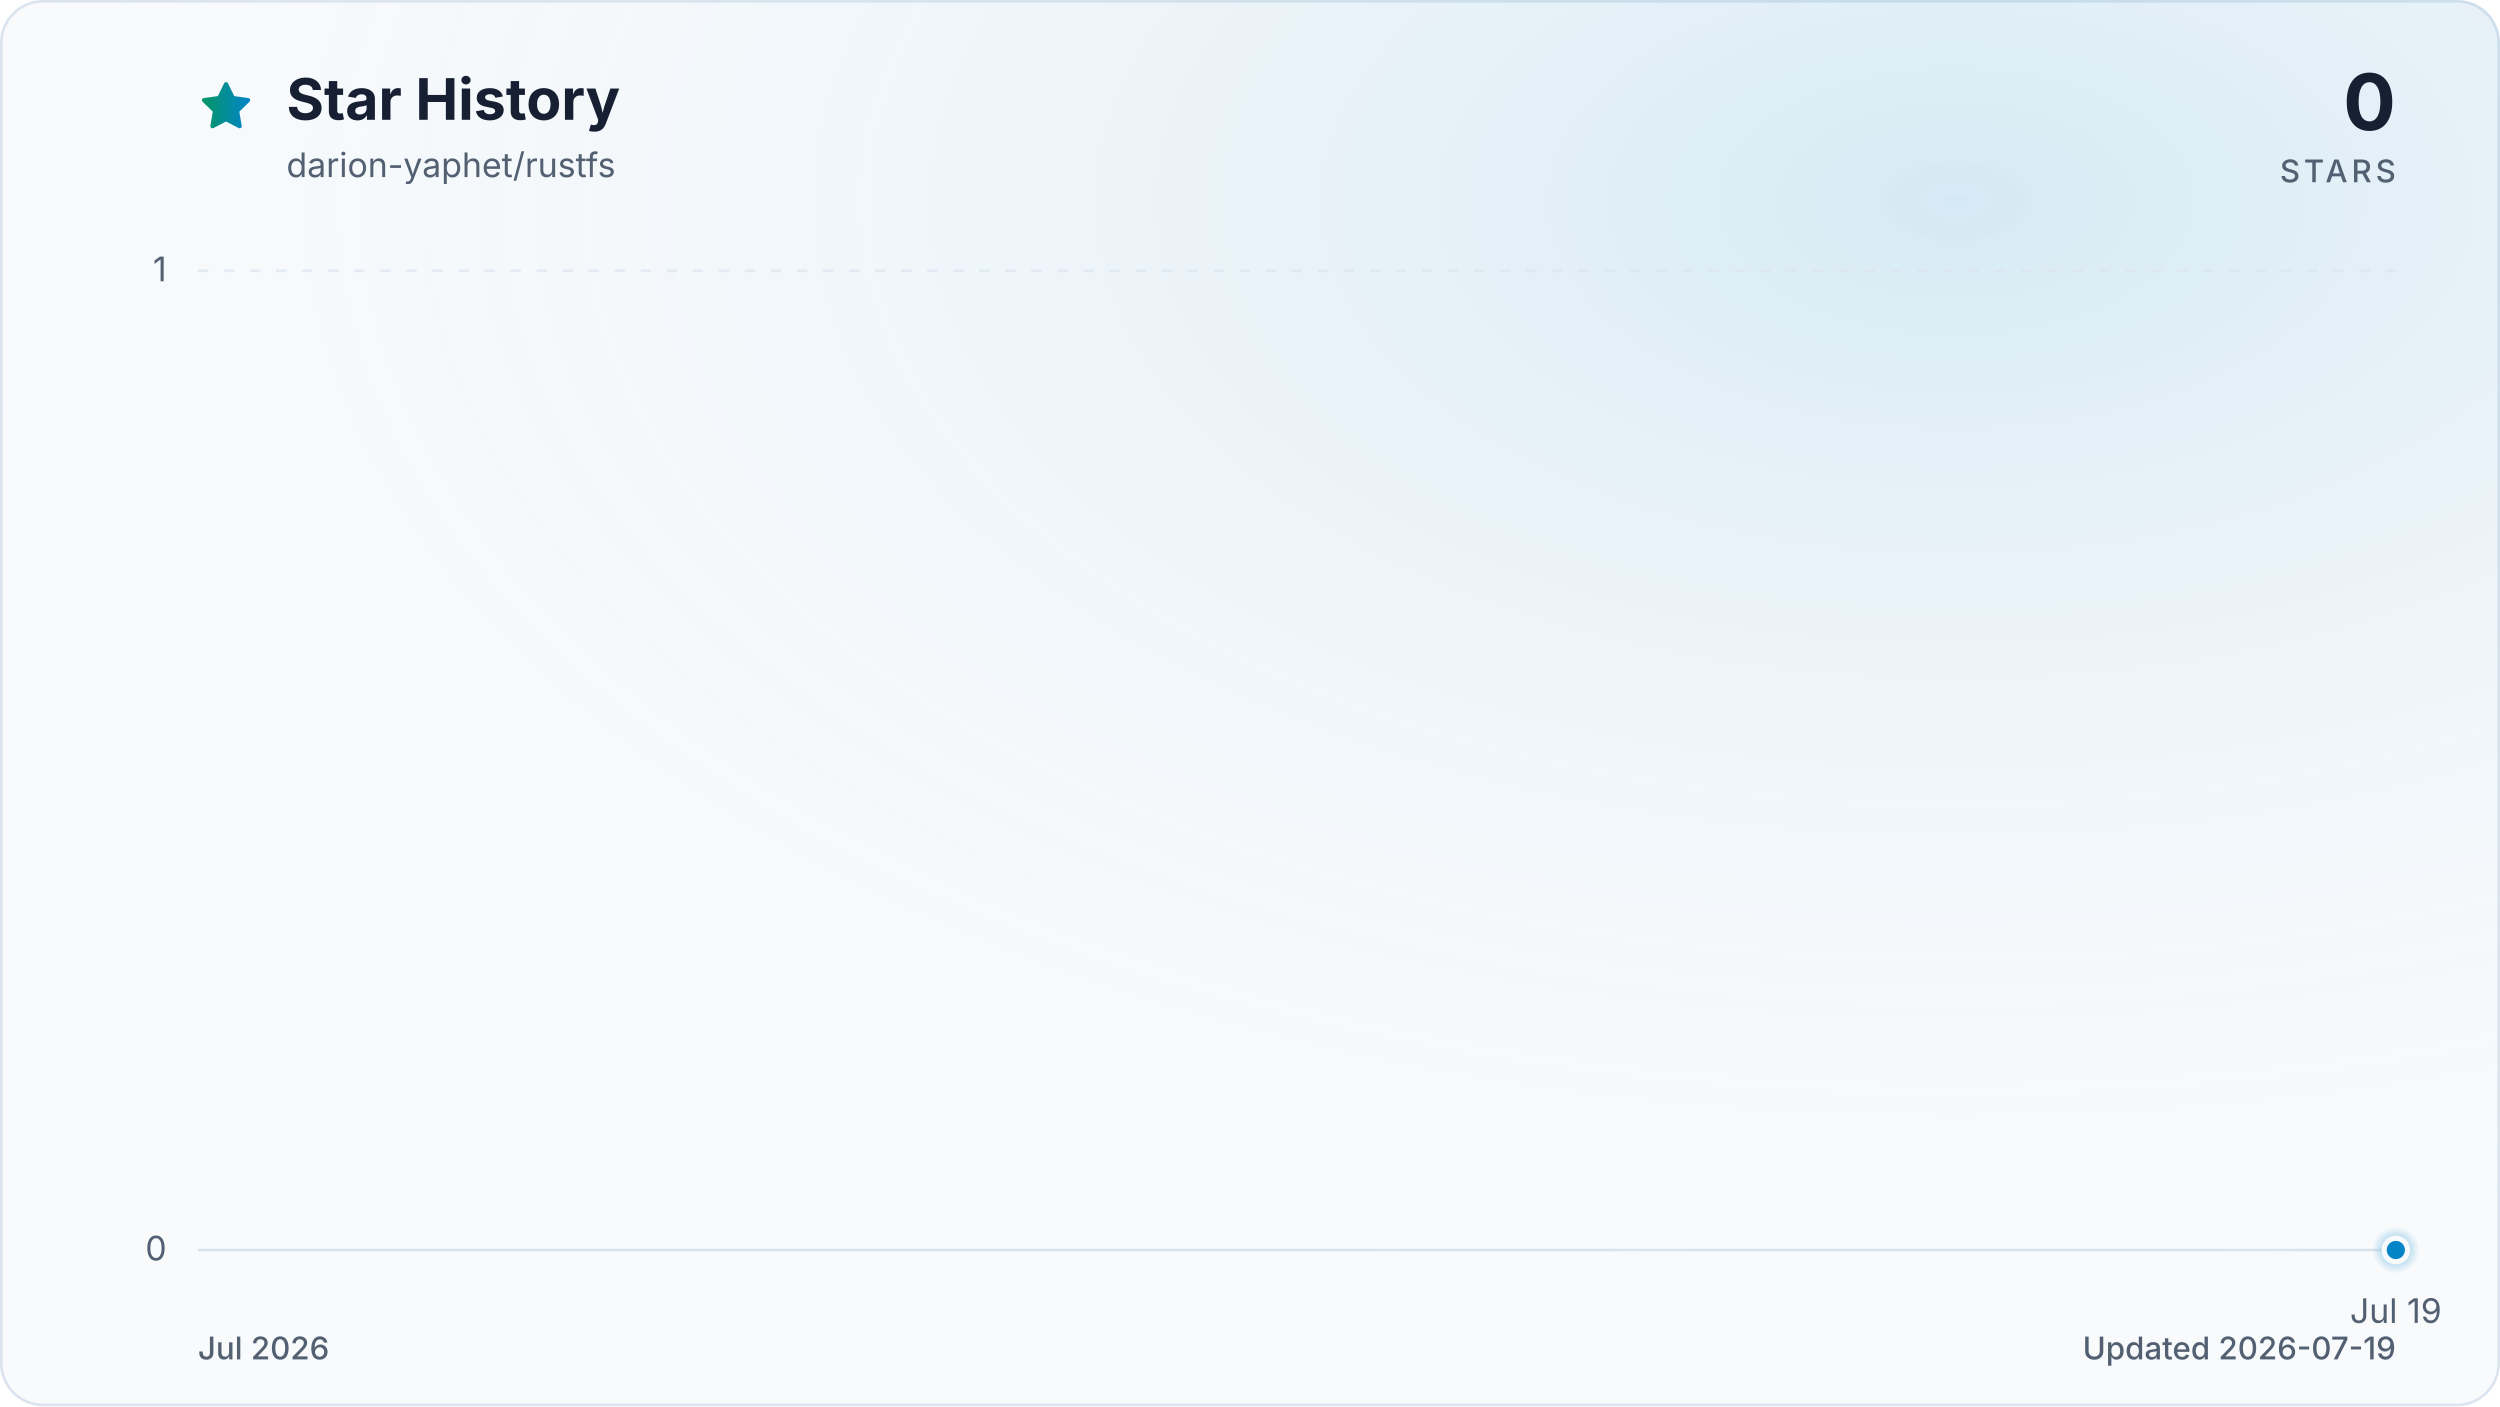
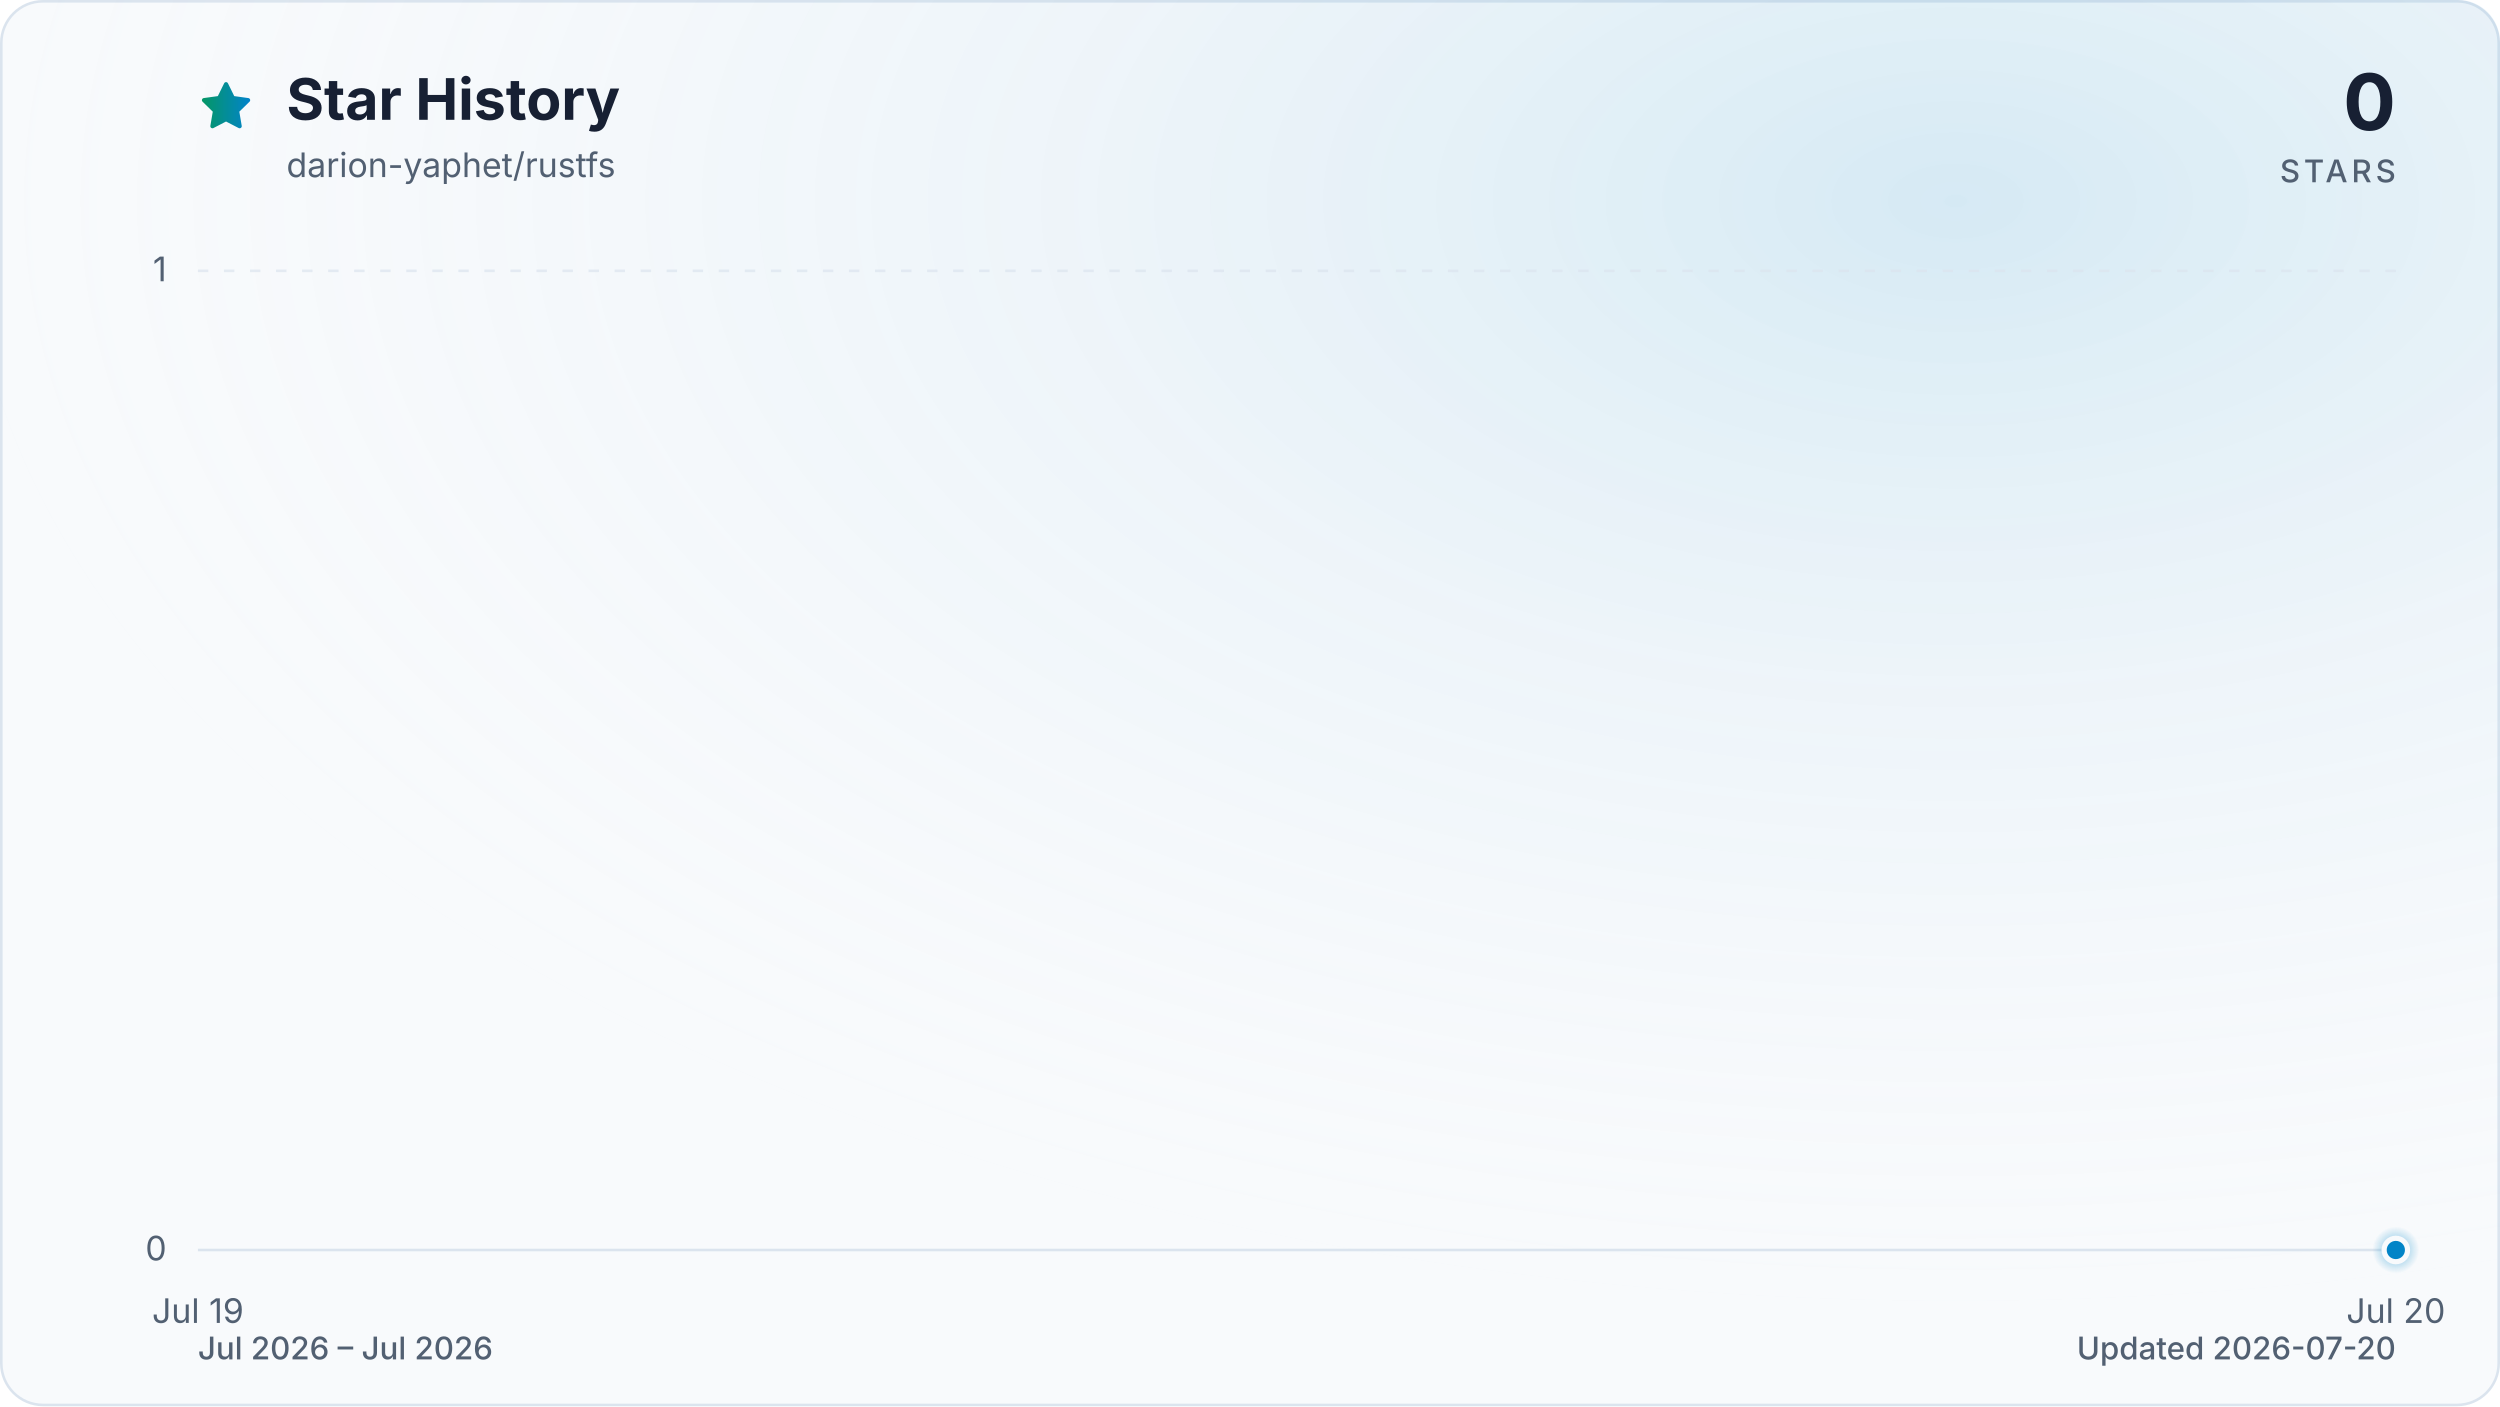
<svg xmlns="http://www.w3.org/2000/svg" viewBox="0 0 960 540" role="img" aria-labelledby="title description" data-style="gradient" data-variant="glow" data-animated="true">
  <defs>
    <linearGradient id="trend" x1="0" y1="0" x2="1" y2="0">
      <stop offset="0%" stop-color="#059669" />
      <stop offset="100%" stop-color="#0284c7" />
    </linearGradient>
    <linearGradient id="area" x1="0" y1="0" x2="0" y2="1">
      <stop offset="0%" stop-color="#059669" stop-opacity="0.30" />
      <stop offset="55%" stop-color="#0284c7" stop-opacity="0.10" />
      <stop offset="100%" stop-color="#0284c7" stop-opacity="0.01" />
    </linearGradient>
    <radialGradient id="marker-halo" cx="50%" cy="50%" r="50%">
      <stop offset="0%" stop-color="#0284c7" stop-opacity="0.55" />
      <stop offset="100%" stop-color="#0284c7" stop-opacity="0" />
    </radialGradient>
    <radialGradient id="surface-glow" cx="78%" cy="14%" r="80%">
      <stop offset="0%" stop-color="#0284c7" stop-opacity="0.14" />
      <stop offset="100%" stop-color="#f8fafc" stop-opacity="0" />
    </radialGradient>
    <filter id="trend-glow" x="-20%" y="-20%" width="140%" height="140%">
      <feGaussianBlur stdDeviation="7" />
    </filter>
  </defs>
  <style>
.trend-enter{transform-box:fill-box;transform-origin:center;animation:trend-enter 520ms cubic-bezier(0.16,1,0.3,1)}
.marker-enter{transform-box:fill-box;transform-origin:center;animation:marker-enter 320ms cubic-bezier(0.16,1,0.3,1) 200ms both}
.marker-pulse{transform-box:fill-box;transform-origin:center;animation:marker-pulse 2.6s ease-out infinite}
@keyframes trend-enter{from{opacity:.35;transform:translateY(10px)}to{opacity:1;transform:translateY(0)}}
@keyframes marker-enter{from{opacity:0;transform:scale(.4)}to{opacity:1;transform:scale(1)}}
@keyframes marker-pulse{0%{opacity:.5;transform:scale(.7)}70%,100%{opacity:0;transform:scale(2.1)}}
@media (prefers-reduced-motion:reduce){.trend-enter,.marker-enter,.marker-pulse{animation:none!important}}
@media (prefers-reduced-motion:reduce){.marker-pulse{opacity:0}}
</style>
  <rect x="0.5" y="0.5" width="959" height="539" fill="#f8fafc" stroke="#dbe4ee" stroke-width="1" rx="16" />
  <rect width="960" height="540" fill="url(#surface-glow)" rx="16" />
  <path d="M12 2.6l2.9 5.9 6.5.9-4.7 4.6 1.1 6.5-5.8-3-5.8 3 1.1-6.5-4.7-4.6 6.5-.9L12 2.6Z" transform="translate(76 30) scale(.9)" fill="url(#trend)" stroke="url(#trend)" stroke-width="1.8" stroke-linejoin="round" aria-hidden="true" />
  <text x="110" y="46" fill="#172033" font-family="ui-sans-serif, system-ui, -apple-system, BlinkMacSystemFont, 'Segoe UI', sans-serif" font-size="22" font-weight="700">Star History</text>
  <text x="110" y="68" fill="#526072" font-family="ui-sans-serif, system-ui, -apple-system, BlinkMacSystemFont, 'Segoe UI', sans-serif" font-size="13">darion-yaphet/rustfs</text>
  <text x="920" y="50" fill="#172033" font-family="ui-sans-serif, system-ui, -apple-system, BlinkMacSystemFont, 'Segoe UI', sans-serif" font-size="30" font-weight="700" text-anchor="end">0</text>
  <text x="920" y="70" fill="#526072" font-family="ui-sans-serif, system-ui, -apple-system, BlinkMacSystemFont, 'Segoe UI', sans-serif" font-size="12" font-weight="500" letter-spacing="1.5" text-anchor="end">STARS</text>
  <line x1="76" y1="480.0" x2="920" y2="480.0" stroke="#dbe4ee" stroke-width="1" stroke-dasharray="0" opacity="1" />
  <text x="64" y="484.0" fill="#526072" font-family="ui-sans-serif, system-ui, -apple-system, BlinkMacSystemFont, 'Segoe UI', sans-serif" font-size="13" text-anchor="end">0</text>
  <line x1="76" y1="104.0" x2="920" y2="104.0" stroke="#dbe4ee" stroke-width="1" stroke-dasharray="4 6" opacity="0.7" />
  <text x="64" y="108.0" fill="#526072" font-family="ui-sans-serif, system-ui, -apple-system, BlinkMacSystemFont, 'Segoe UI', sans-serif" font-size="13" text-anchor="end">1</text>
-   <text x="920.0" y="508" fill="#526072" font-family="ui-sans-serif, system-ui, -apple-system, BlinkMacSystemFont, 'Segoe UI', sans-serif" font-size="13" text-anchor="middle">Jul 19</text>
+   <text x="76.0" y="508" fill="#526072" font-family="ui-sans-serif, system-ui, -apple-system, BlinkMacSystemFont, 'Segoe UI', sans-serif" font-size="13" text-anchor="middle">Jul 19</text>
+   <text x="920.0" y="508" fill="#526072" font-family="ui-sans-serif, system-ui, -apple-system, BlinkMacSystemFont, 'Segoe UI', sans-serif" font-size="13" text-anchor="middle">Jul 20</text>
  <g class="trend-enter">
-     <path d="M 920.0 480.0 L 920.0 480.0 L 920.0 480.0 Z" fill="url(#area)" />
-     <path d="M 920.0 480.0" fill="none" stroke="url(#trend)" stroke-width="12" stroke-linecap="round" stroke-linejoin="round" opacity="0.16" filter="url(#trend-glow)" />
-     <path d="M 920.0 480.0" fill="none" stroke="url(#trend)" stroke-width="3" stroke-linecap="round" stroke-linejoin="round" />
+     <path d="M 76.0 480.0 L 920.0 480.0 L 920.0 480.0 L 76.0 480.0 Z" fill="url(#area)" />
+     <path d="M 76.0 480.0 L 920.0 480.0" fill="none" stroke="url(#trend)" stroke-width="12" stroke-linecap="round" stroke-linejoin="round" opacity="0.16" filter="url(#trend-glow)" />
+     <path d="M 76.0 480.0 L 920.0 480.0" fill="none" stroke="url(#trend)" stroke-width="3" stroke-linecap="round" stroke-linejoin="round" />
  </g>
  <g class="marker-enter">
    <circle class="marker-pulse" cx="920.0" cy="480.0" r="9" fill="url(#marker-halo)" />
    <circle cx="920.0" cy="480.0" r="4.5" fill="#0284c7" stroke="#f8fafc" stroke-width="2" />
  </g>
-   <text x="76" y="522" fill="#526072" font-family="ui-sans-serif, system-ui, -apple-system, BlinkMacSystemFont, 'Segoe UI', sans-serif" font-size="12" font-weight="500">Jul 2026</text>
-   <text x="920" y="522" fill="#526072" font-family="ui-sans-serif, system-ui, -apple-system, BlinkMacSystemFont, 'Segoe UI', sans-serif" font-size="12" font-weight="500" text-anchor="end">Updated 2026-07-19</text>
+   <text x="76" y="522" fill="#526072" font-family="ui-sans-serif, system-ui, -apple-system, BlinkMacSystemFont, 'Segoe UI', sans-serif" font-size="12" font-weight="500">Jul 2026 – Jul 2026</text>
+   <text x="920" y="522" fill="#526072" font-family="ui-sans-serif, system-ui, -apple-system, BlinkMacSystemFont, 'Segoe UI', sans-serif" font-size="12" font-weight="500" text-anchor="end">Updated 2026-07-20</text>
</svg>
